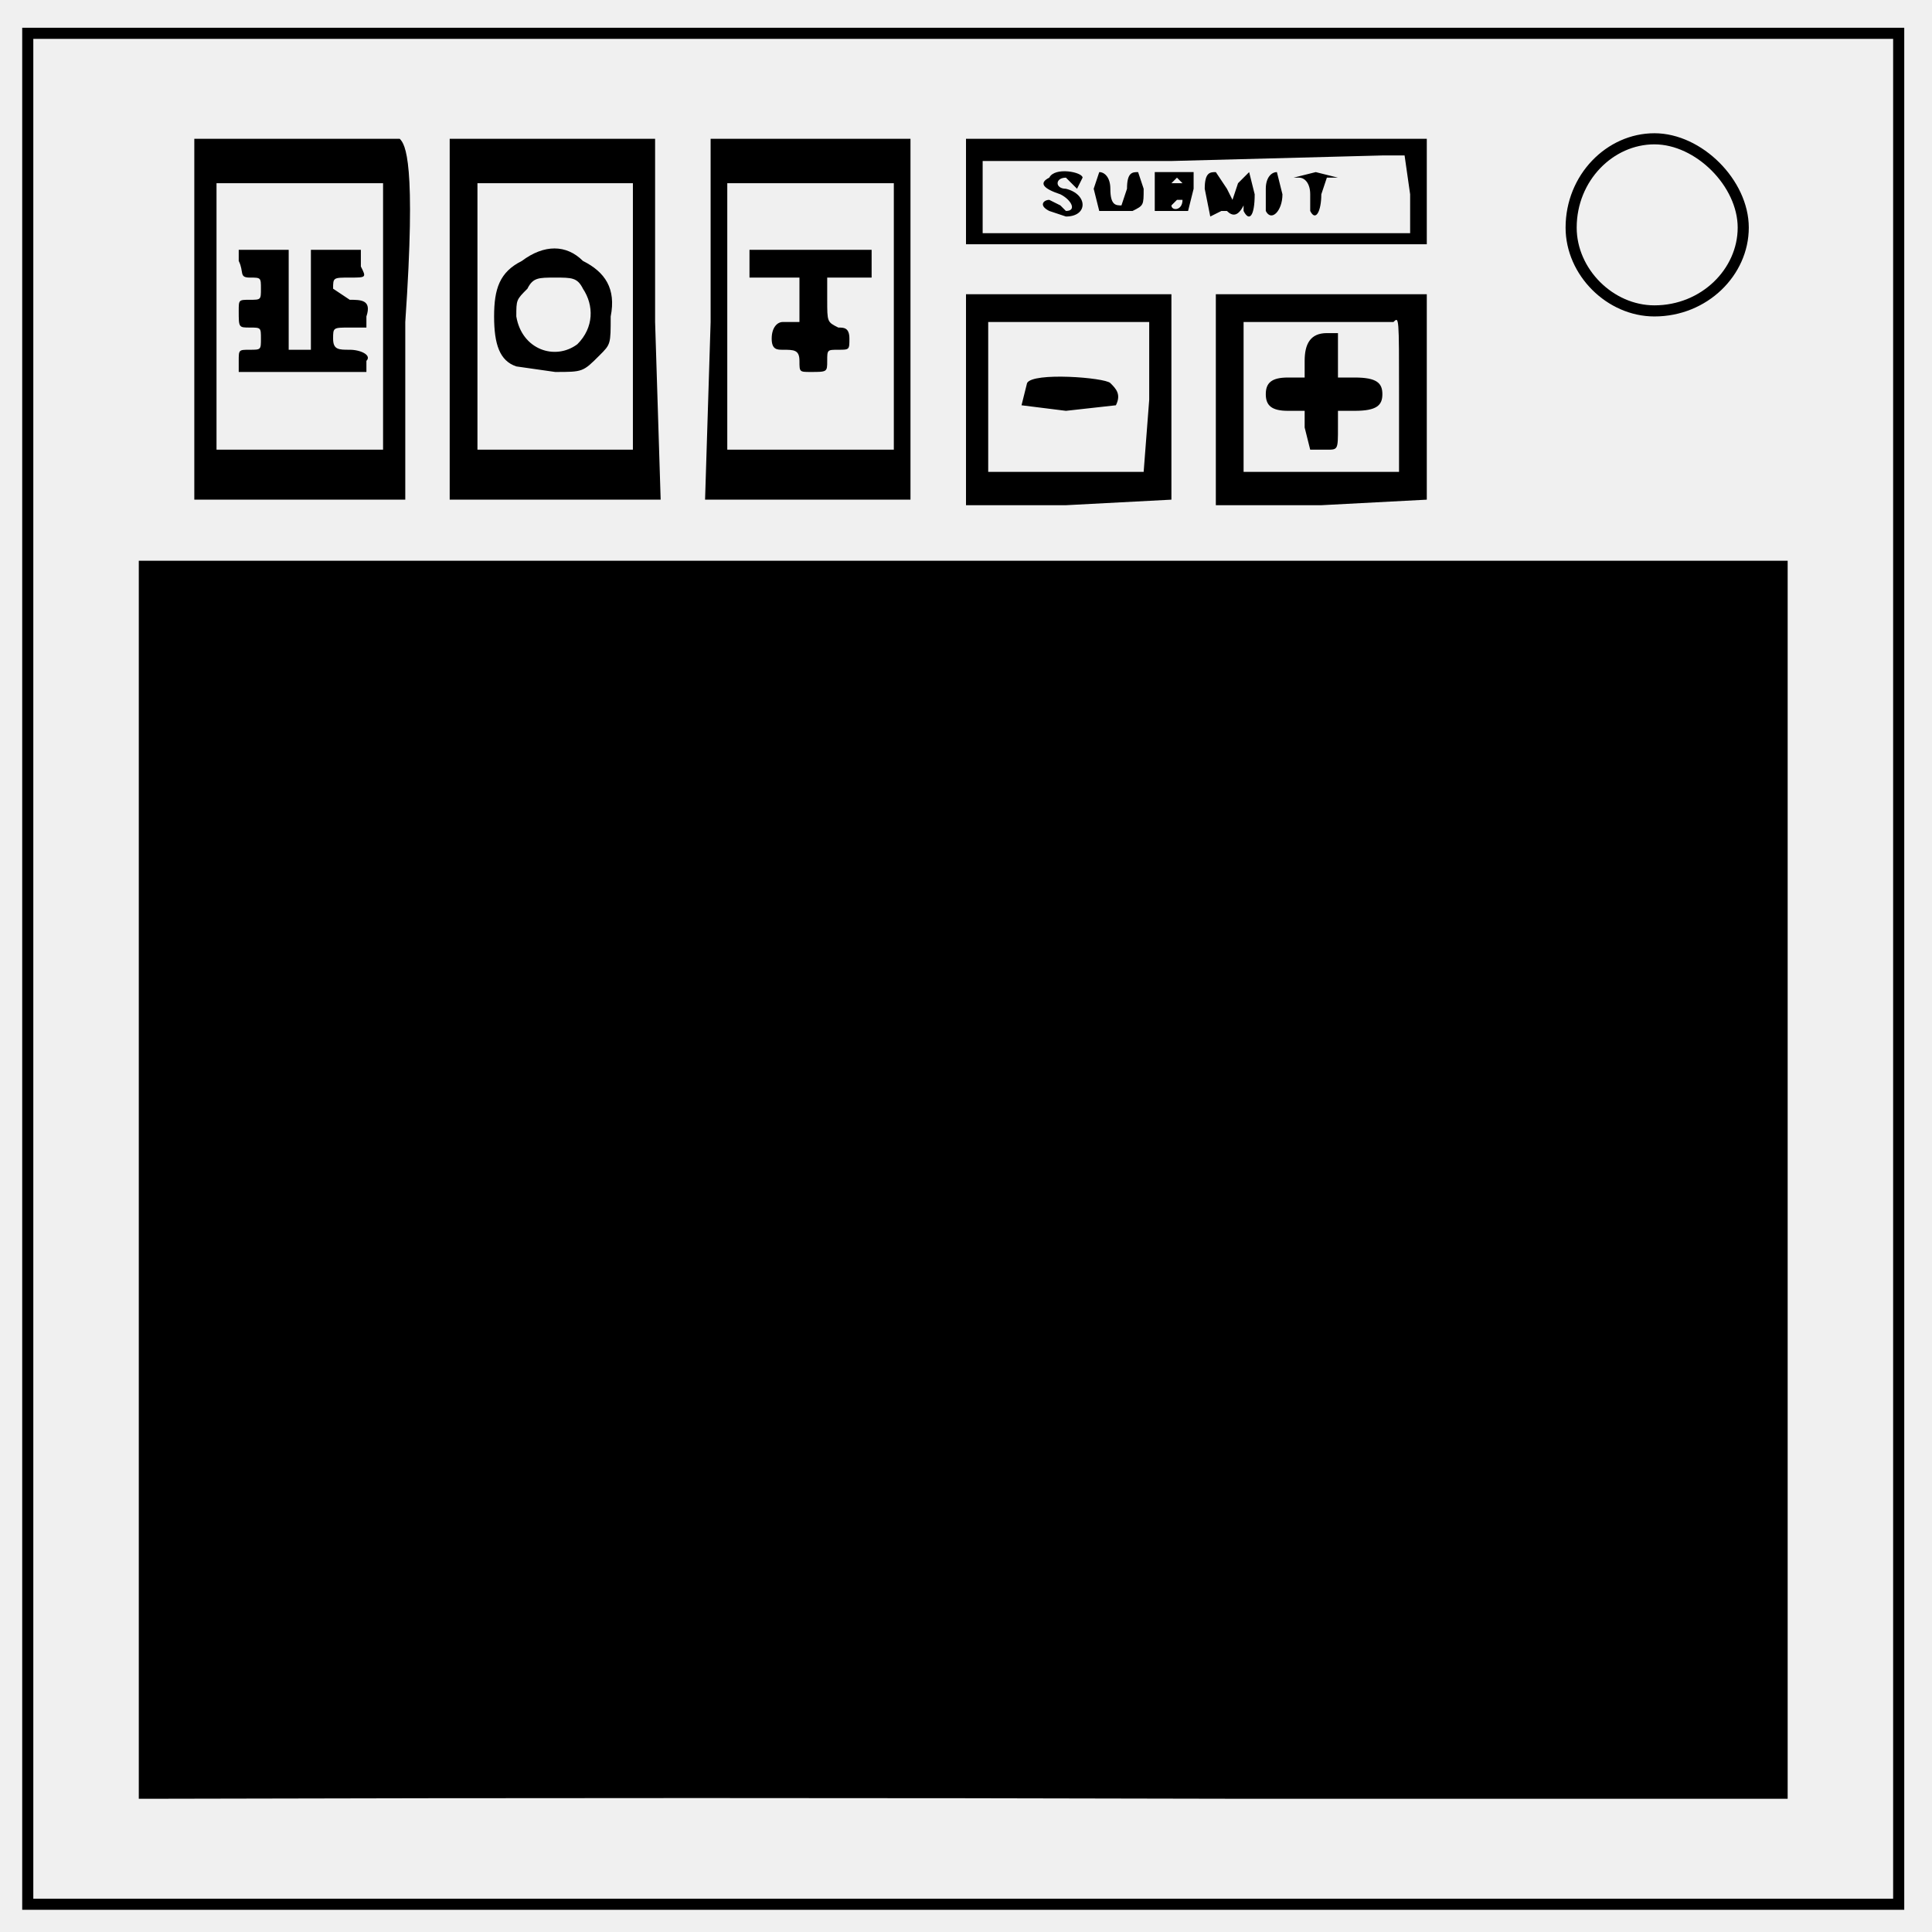
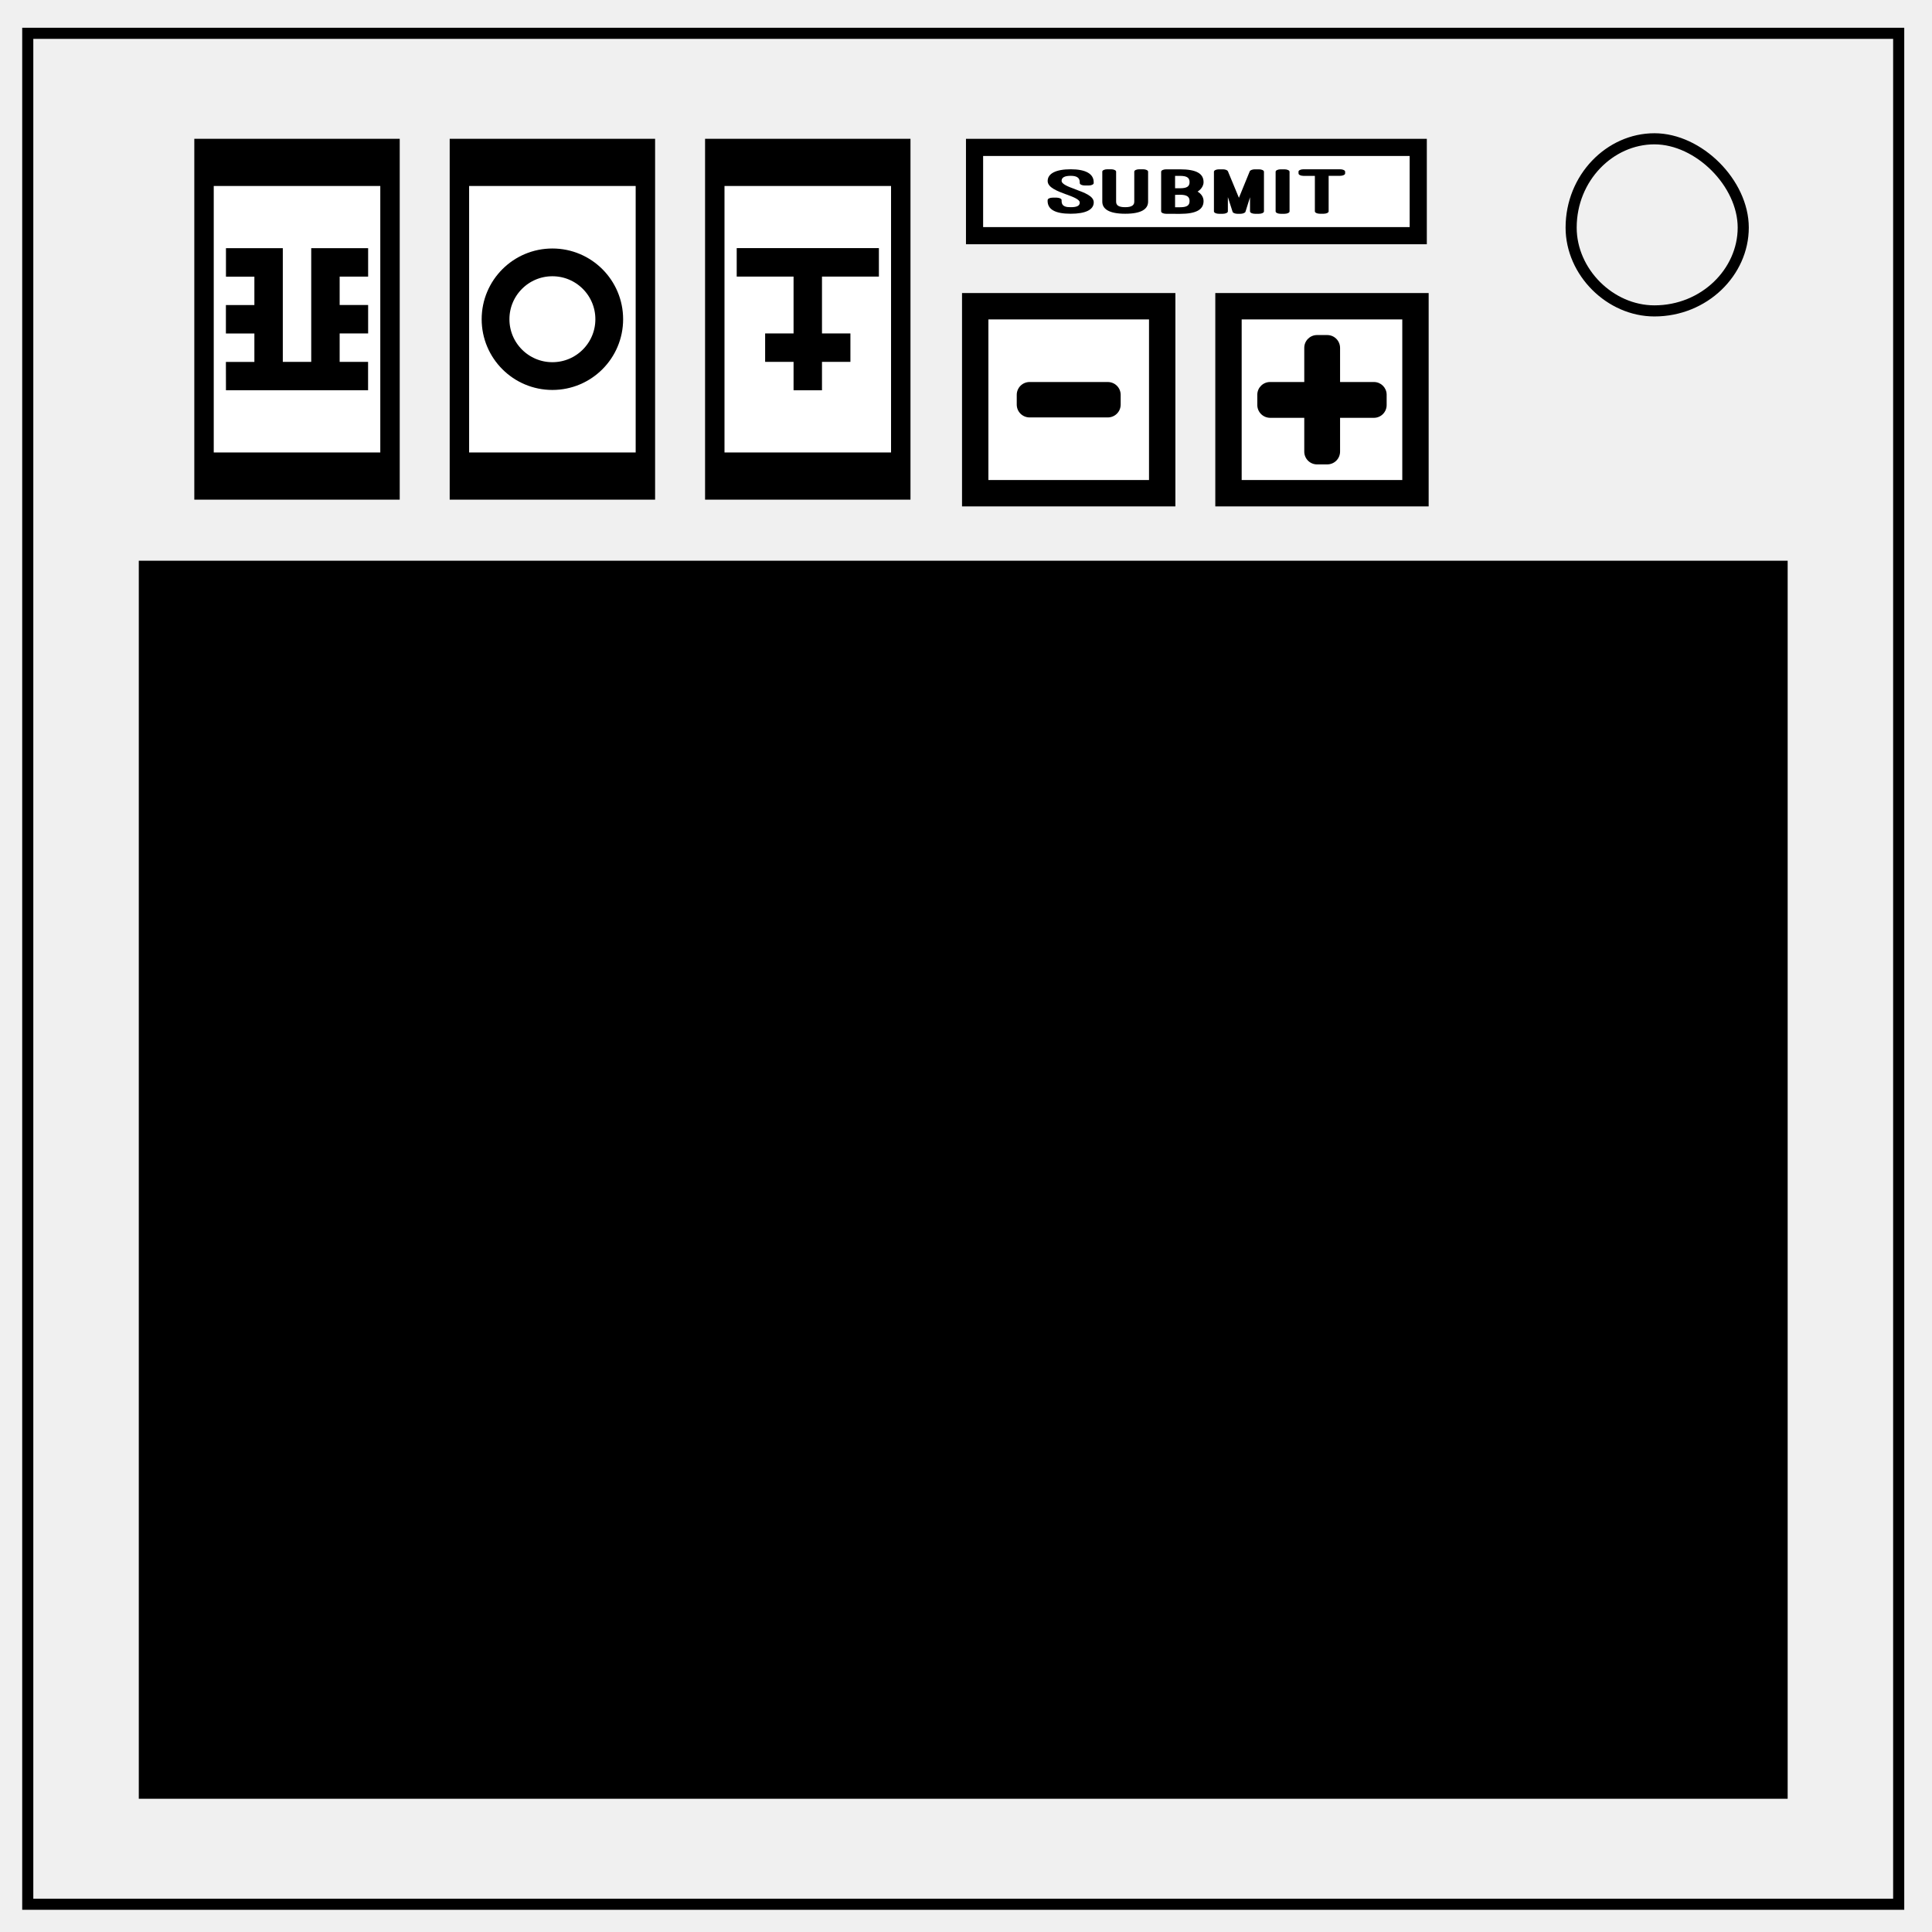
<svg xmlns="http://www.w3.org/2000/svg" viewBox="0 0 348 348" fill="none">
  <path d="M5 6h337v337H5z" stroke-width="2" stroke="#000" />
  <path d="M283 41c0-9 7-16 15-16 4 0 8 2 11 5s5 7 5 11c0 8-7 15-16 15-8 0-15-7-15-15z" stroke-width="2" stroke="#000" />
-   <path d="M29 324h-4V101h297v223H222a36569 36569 0 0 0-193 0zM174 72V53h37v37l-19 1h-18zm33 0V58h-29v27h28zm-23 1 1-4c1-2 14-1 15 0s2 2 1 4l-9 1-8-1zm35-1V53h38v37l-19 1h-19zm33-1c0-14 0-14-1-13h-27v27h28zm-16 10-1-4v-3h-3c-3 0-4-1-4-3s1-3 4-3h3v-3c0-3 1-5 4-5h2v8h3c4 0 5 1 5 3s-1 3-5 3h-3v3c0 4 0 4-2 4h-3zM35 57V25h37c1 1 3 4 1 33v32H35Zm34 0V33H39v48h30zm-26 8c0-2 0-2 2-2s2 0 2-2 0-2-2-2-2 0-2-3c0-2 0-2 2-2s2 0 2-2 0-2-2-2-1-1-2-3v-2h9v18h4V45h9v3c1 2 1 2-2 2s-3 0-3 2l3 2c2 0 4 0 3 3v2h-3c-3 0-3 0-3 2s1 2 3 2 4 1 3 2v2H43Zm38-7V25h37v33l1 32H81Zm33-1V33H86v48h28zm-21 9c-3-1-4-4-4-9s1-8 5-10c4-3 8-3 11 0 4 2 6 5 5 10 0 5 0 5-2 7-3 3-3 3-8 3l-7-1zm11-4c3-3 3-7 1-10-1-2-2-2-5-2s-4 0-5 2c-2 2-2 2-2 5 1 6 7 8 11 5zm24-4V25h36v65h-37zm33-1V33h-30v48h30zm-17 8c0-2-1-2-3-2-1 0-2 0-2-2s1-3 2-3h3v-8h-9v-5h22v5h-8v4c0 4 0 4 2 5 1 0 2 0 2 2s0 2-2 2-2 0-2 2 0 2-3 2c-2 0-2 0-2-2zm30-30V25h83v19h-83zm80 0-1-7h-4l-38 1h-34v13h77v-7zm-65 3c-2-1-1-2 0-2l2 1 1 1c2 0 1-2-1-3-3-1-4-2-2-3 1-2 6-1 6 0l-1 2-1-1-1-1c-2 0-2 2 0 2 4 1 4 5 0 5l-3-1zm9 0-1-4 1-3c1 0 2 1 2 3 0 3 1 3 2 3l1-3c0-3 1-3 2-3l1 3c0 3 0 3-2 4h-6zm10 0v-7h7v3l-1 4h-6zm5-2h-1l-1 1c0 1 2 1 2-1zm0-3-1-1-1 1h2zm5 6-1-5c0-3 1-3 2-3l2 3 1 2 1-3 2-2 1 4c0 4-1 5-2 3v-1c-1 2-2 2-3 1h-1l-2 1zm10-1v-4c0-2 1-3 2-3l1 4c0 3-2 5-3 3zm8 0v-3c0-2-1-3-2-3h-1l4-1 4 1h-2l-1 3c0 3-1 5-2 3z" fill="#000" />
+   <path d="M175.66 55.16h33.68v33.68h-33.68z" fill="#fff" stroke="#000" stroke-width="4.75" />
+   <path d="M25 101h297v223H25zm56-76h37v65H81zm-46 0h37v65H35zm92 0h37v65h-37z" fill="#000" />
+   <path d="M130.5 33.5h30v48h-30zm-46 0h30v48h-30zm-46 0h30v48h-30z" fill="#fff" />
+   <path d="M221.28 55.16h33.68v33.68h-33.68z" fill="#fff" stroke="#000" stroke-width="4.75" />
+   <path d="M175.54 26.55h79.92v15.9h-79.92z" fill="#fff" stroke="#000" stroke-width="3.09" />
+   <path d="M188.7 36.18c0 1.56 1.39 2.32 4.16 2.32 2.66 0 4.15-.71 4.15-2.05 0-1.15-1.69-1.75-3.35-2.36h.03c-1.24-.45-2.47-.91-2.47-1.52 0-.62.58-.9 1.64-.9 1.1 0 1.63.36 1.63 1.15v.17a.9.43 0 0 0 .9.42h.71a.9.43 0 0 0 .9-.42v-.17c0-1.51-1.43-2.33-4.14-2.33-2.67 0-4.15.77-4.15 2.11 0 1.18 1.73 1.82 3.4 2.44v-.01c1.22.45 2.38.9 2.38 1.45 0 .63-.58.84-1.63.84-.36 0-.78-.02-1.06-.15-.35-.14-.58-.42-.58-.99v-.15a.92.43 0 0 0-.9-.43h-.7a.9.43 0 0 0-.91.43zm9.85.14c0 1.26 1.1 2.18 4.13 2.18 2.91 0 4.12-.84 4.12-2.18v-5.4a.9.43 0 0 0-.9-.43h-.7a.9.42 0 0 0-.89.43v5.4c0 .57-.35 1-1.63 1-1.24 0-1.64-.37-1.64-1v-5.4a.9.43 0 0 0-.9-.43h-.7a.9.42 0 0 0-.89.43zm13.99 2.2c2.94 0 4.25-.77 4.25-2.3 0-.73-.43-1.33-1.08-1.71 0 0 1.08-.6 1.08-1.71 0-1.54-1.3-2.3-4.25-2.3h-2.49a.9.43 0 0 0-.9.43v7.15a.9.43 0 0 0 .9.43zm0-6.84c1.23 0 1.73.32 1.73 1.12s-.5 1.11-1.73 1.11h-.88v-2.23zm0 3.4c1.23 0 1.73.33 1.73 1.14 0 .8-.5 1.11-1.73 1.11h-.88V35.1zm10.9 3.43c.39 0 .79-.15.89-.34l.83-2.64v2.55a.9.43 0 0 0 .9.43h.7a.9.43 0 0 0 .91-.43v-7.15a.9.43 0 0 0-.9-.43H226c-.38 0-.8.16-.88.33l-1.96 4.8-1.99-4.8a.94.44 0 0 0-.85-.33h-.76a.9.43 0 0 0-.9.43v7.15a.9.43 0 0 0 .9.43h.7a.92.43 0 0 0 .91-.43V35.5l.86 2.68c.07.18.48.33.85.33zm8.84-7.58a.92.43 0 0 0-.9-.43h-.7a.9.43 0 0 0-.91.43v7.15a.9.43 0 0 0 .9.43h.7a.92.43 0 0 0 .91-.43zm1.62.32a.9.43 0 0 0 .9.43h2.04v6.4a.9.43 0 0 0 .9.42h.68a.9.43 0 0 0 .9-.43v-6.4h2.07a.9.43 0 0 0 .9-.42v-.33a.9.43 0 0 0-.9-.43h-6.6a.9.43 0 0 0-.9.43zM201.86 71.13c0-1.3-1.04-2.32-2.33-2.32h-14.06a2.31 2.31 0 0 0-2.33 2.32v1.74c0 1.3 1.04 2.32 2.33 2.32h14.06c1.3 0 2.33-1.03 2.33-2.32zM241.38 62.68c0-1.3-1.03-2.33-2.32-2.33h-1.87a2.3 2.3 0 0 0-2.26 2.33v6.13h-6.13a2.3 2.3 0 0 0-2.33 2.25v1.88c0 1.29 1.04 2.32 2.33 2.32h6.13v6.07a2.3 2.3 0 0 0 2.26 2.32h1.87c1.29 0 2.32-1.03 2.32-2.32v-6.07h6.13a2.3 2.3 0 0 0 2.26-2.32v-1.88a2.29 2.29 0 0 0-2.26-2.25h-6.13zM40.7 70.3h25.6v-5.12h-5.12v-5.12h5.13v-5.12h-5.13v-5.12h5.13V44.7H56.06v20.48h-5.12V44.7H40.7v5.13h5.12v5.12h-5.13v5.12h5.13v5.12h-5.13z" fill="#000" />
+   <circle cx="99.5" cy="57.5" r="10.24" stroke="#000" stroke-width="5" />
+   <path d="M142.94 49.82v10.24h-5.12v5.12h5.12v5.12h5.12v-5.12h5.12v-5.12h-5.12V49.82h10.25v-5.13H132.7v5.13z" fill="#000" />
</svg>
